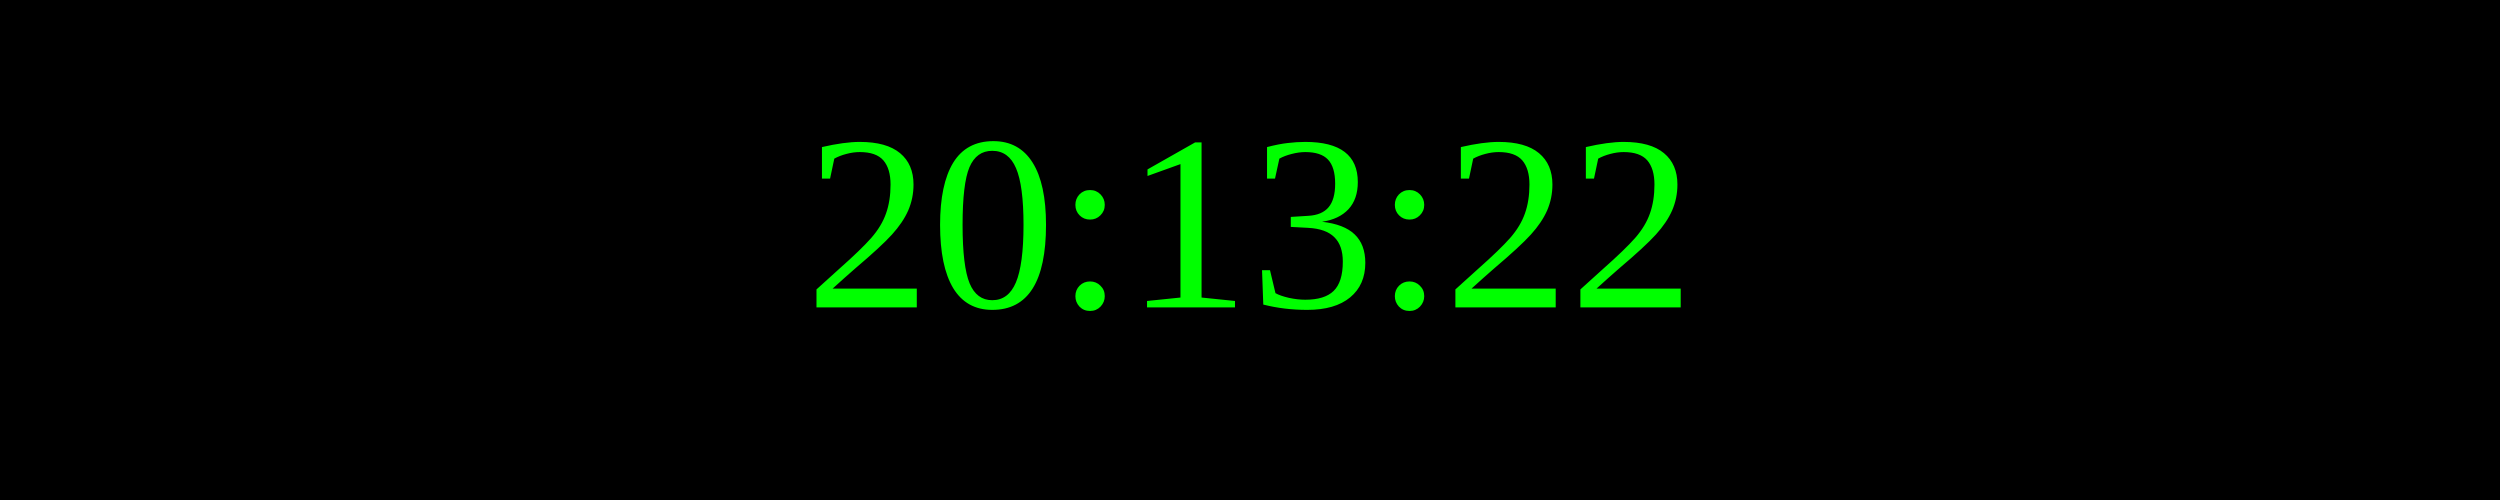
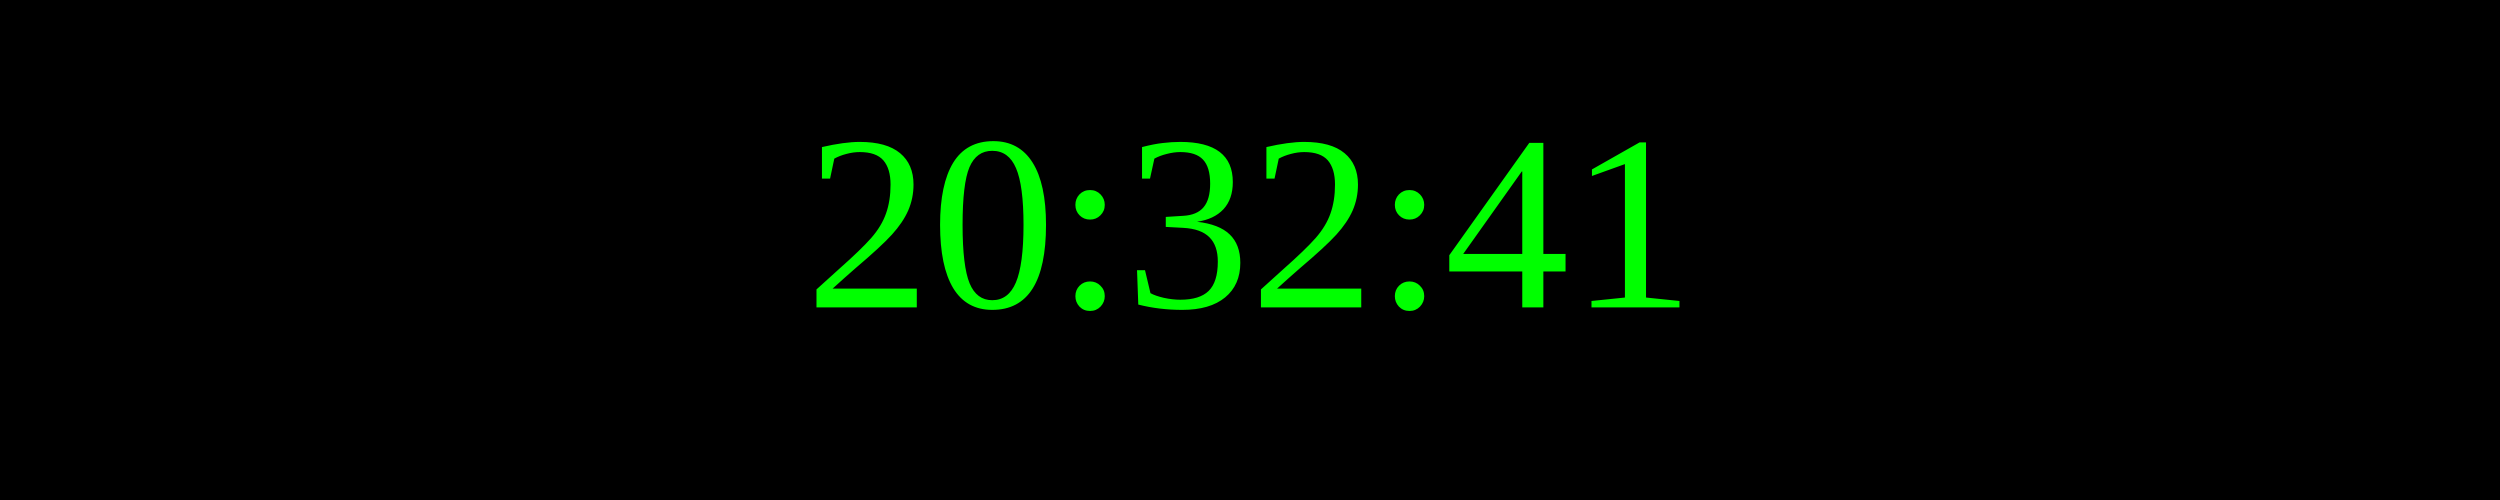
<svg xmlns="http://www.w3.org/2000/svg" width="250" height="50">
  <rect width="100%" height="100%" fill="black" />
  <text x="50%" y="50%" font-size="25" fill="lime" text-anchor="middle" dominant-baseline="middle">
- 20:13:22
+ 20:32:41
</text>
</svg>
